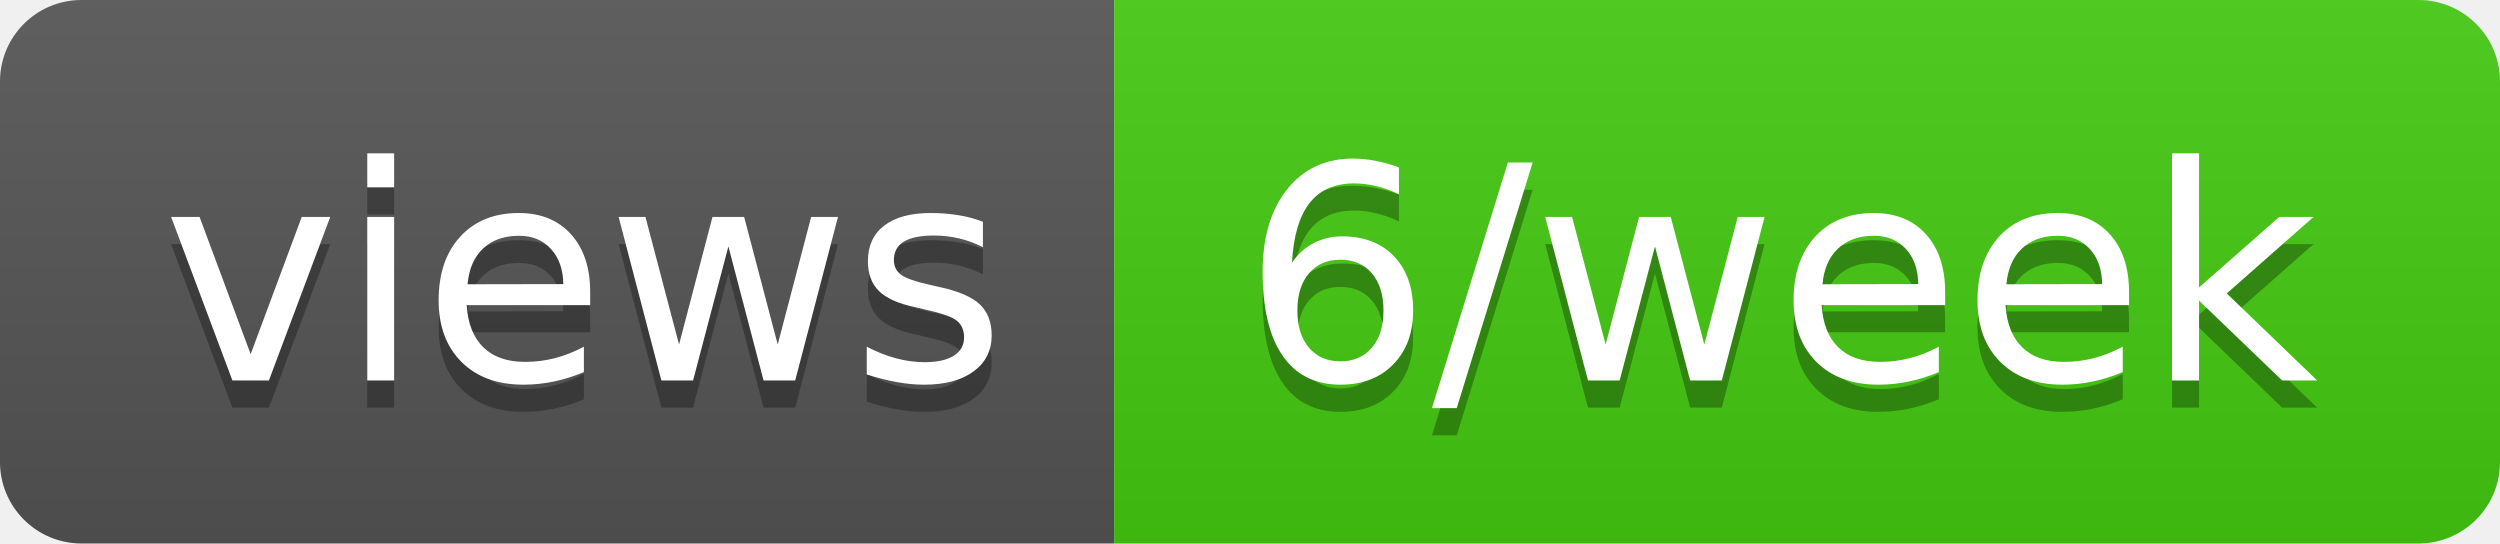
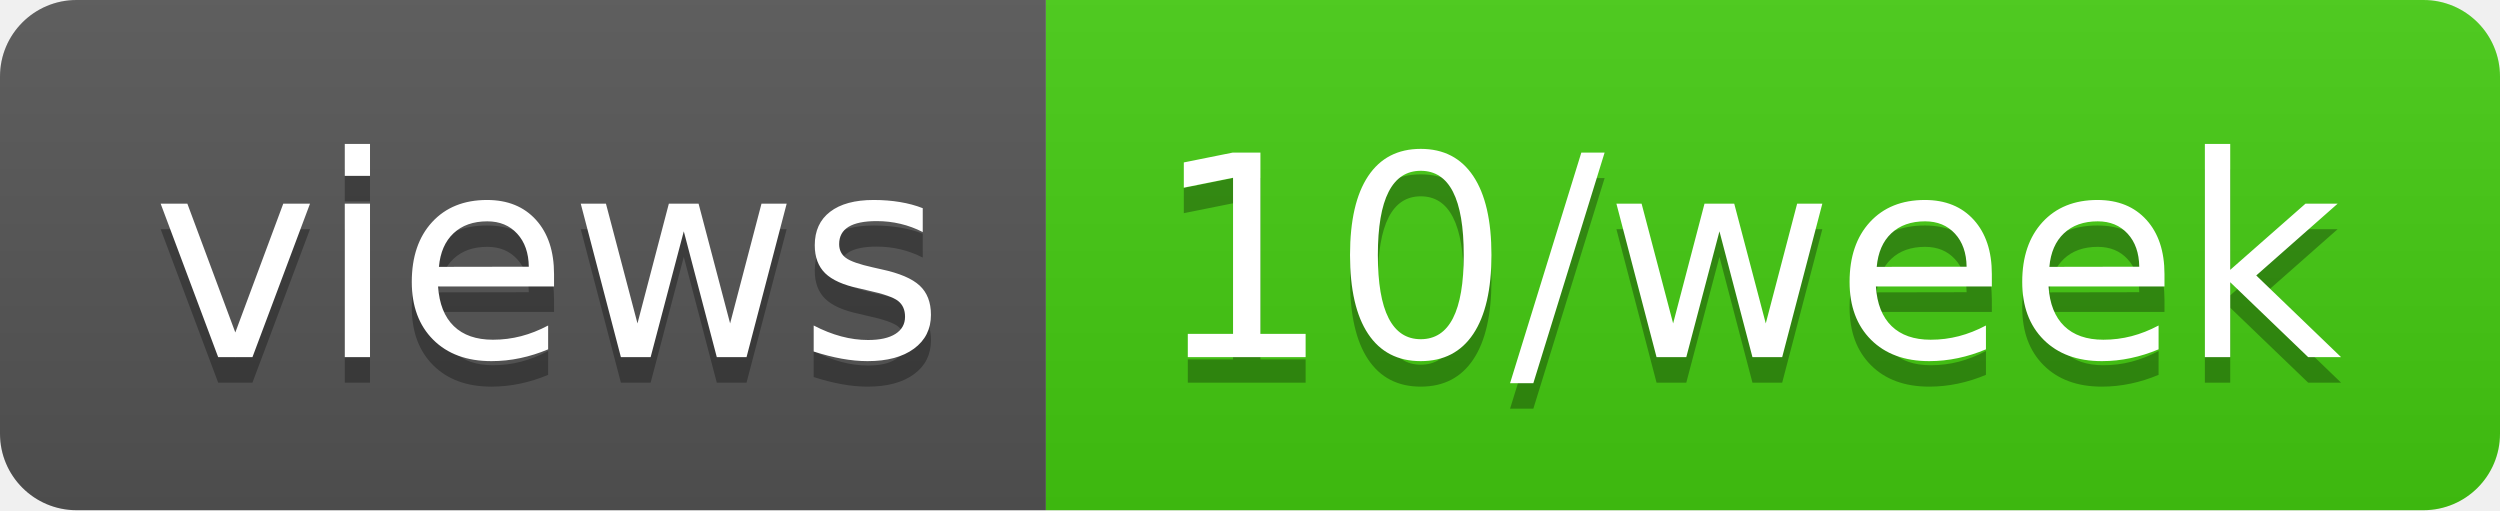
- <svg xmlns="http://www.w3.org/2000/svg" width="92" height="20" role="img" aria-label="views: 6/week">
+ <svg xmlns="http://www.w3.org/2000/svg" width="98" height="20" role="img" aria-label="views: 10/week">
  <linearGradient id="s" x2="0" y2="100%">
    <stop offset="0" stop-color="#bbb" stop-opacity=".1" />
    <stop offset="1" stop-opacity=".1" />
  </linearGradient>
  <clipPath id="r">
-     <rect width="92" height="20" rx="3" fill="#fff" />
+     <rect width="98" height="20" rx="3" fill="#fff" />
  </clipPath>
  <g clip-path="url(#r)">
    <rect width="41" height="20" fill="#555" />
-     <rect x="41" width="51" height="20" fill="#4c1" />
-     <rect width="92" height="20" fill="url(#s)" />
+     <rect x="41" width="57" height="20" fill="#4c1" />
+     <rect width="98" height="20" fill="url(#s)" />
  </g>
  <g fill="#fff" text-anchor="middle" font-family="Verdana,Geneva,DejaVu Sans,sans-serif" text-rendering="geometricPrecision" font-size="110">
    <text aria-hidden="true" x="215" y="150" fill="#010101" fill-opacity=".3" transform="scale(.1)" textLength="310">views</text>
    <text x="215" y="140" transform="scale(.1)" fill="#fff" textLength="310">views</text>
-     <text aria-hidden="true" x="655" y="150" fill="#010101" fill-opacity=".3" transform="scale(.1)" textLength="410">6/week</text>
-     <text x="655" y="140" transform="scale(.1)" fill="#fff" textLength="410">6/week</text>
+     <text aria-hidden="true" x="685" y="150" fill="#010101" fill-opacity=".3" transform="scale(.1)" textLength="470">10/week</text>
+     <text x="685" y="140" transform="scale(.1)" fill="#fff" textLength="470">10/week</text>
  </g>
</svg>
